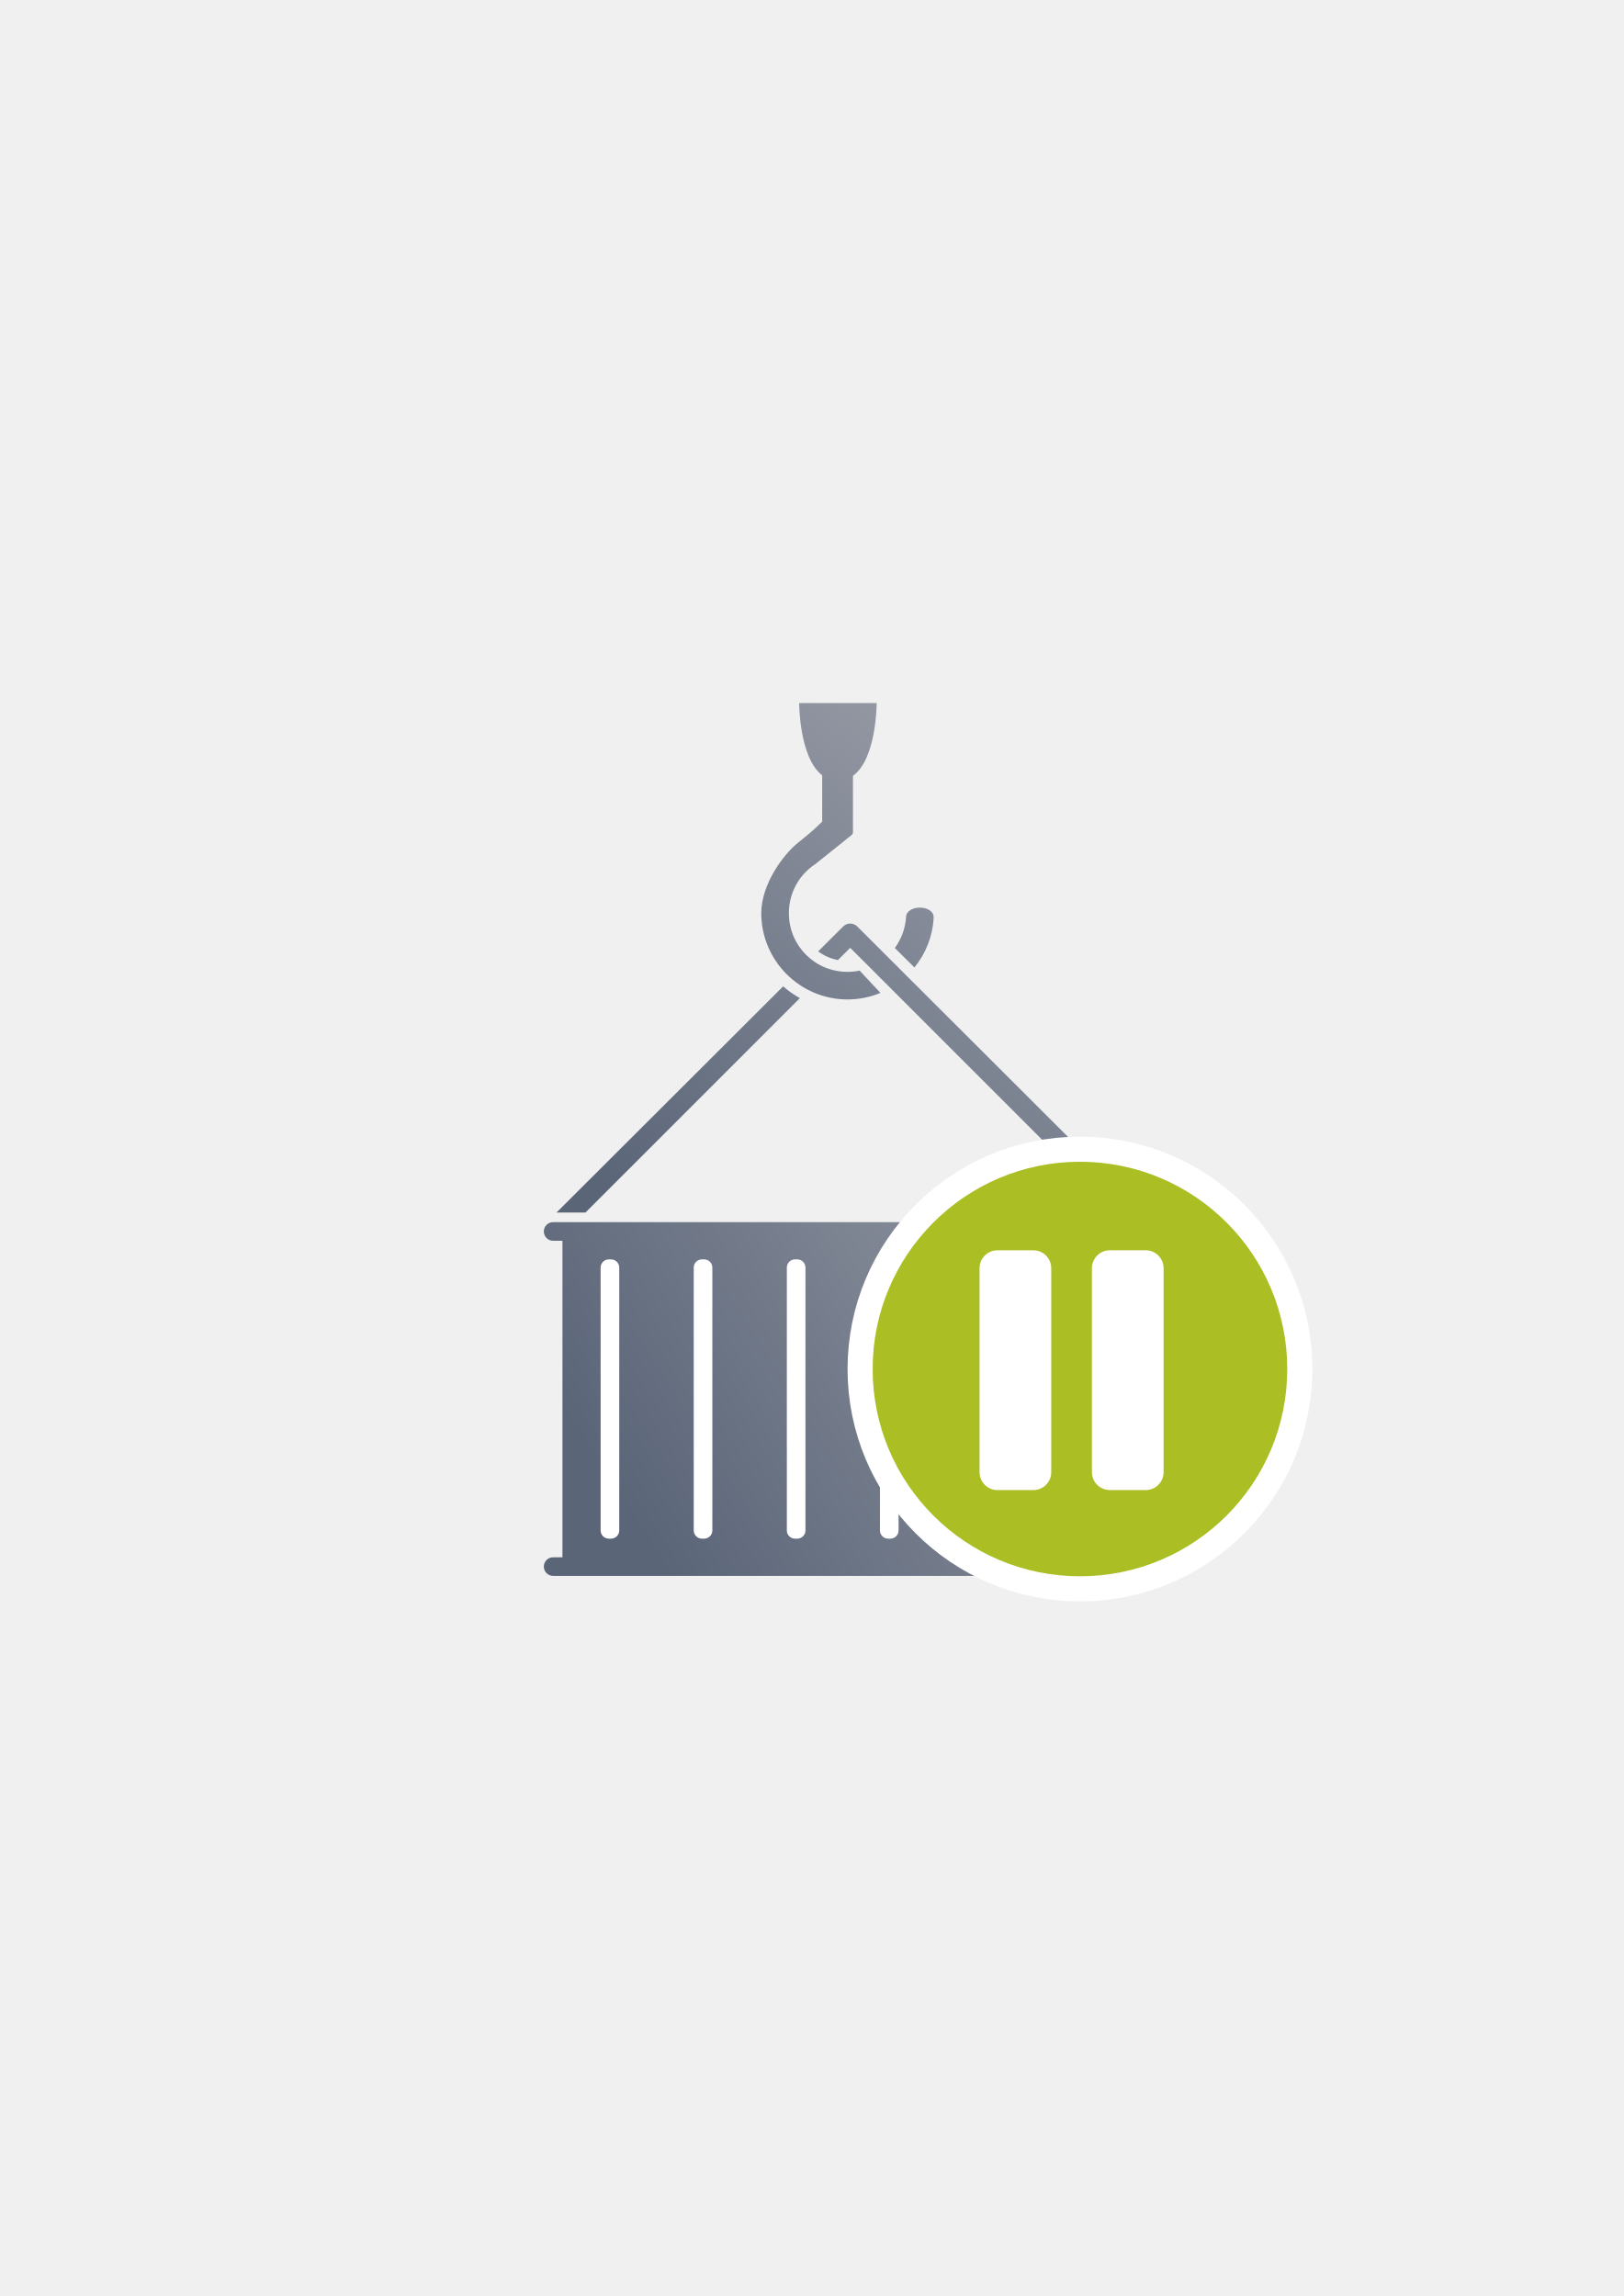
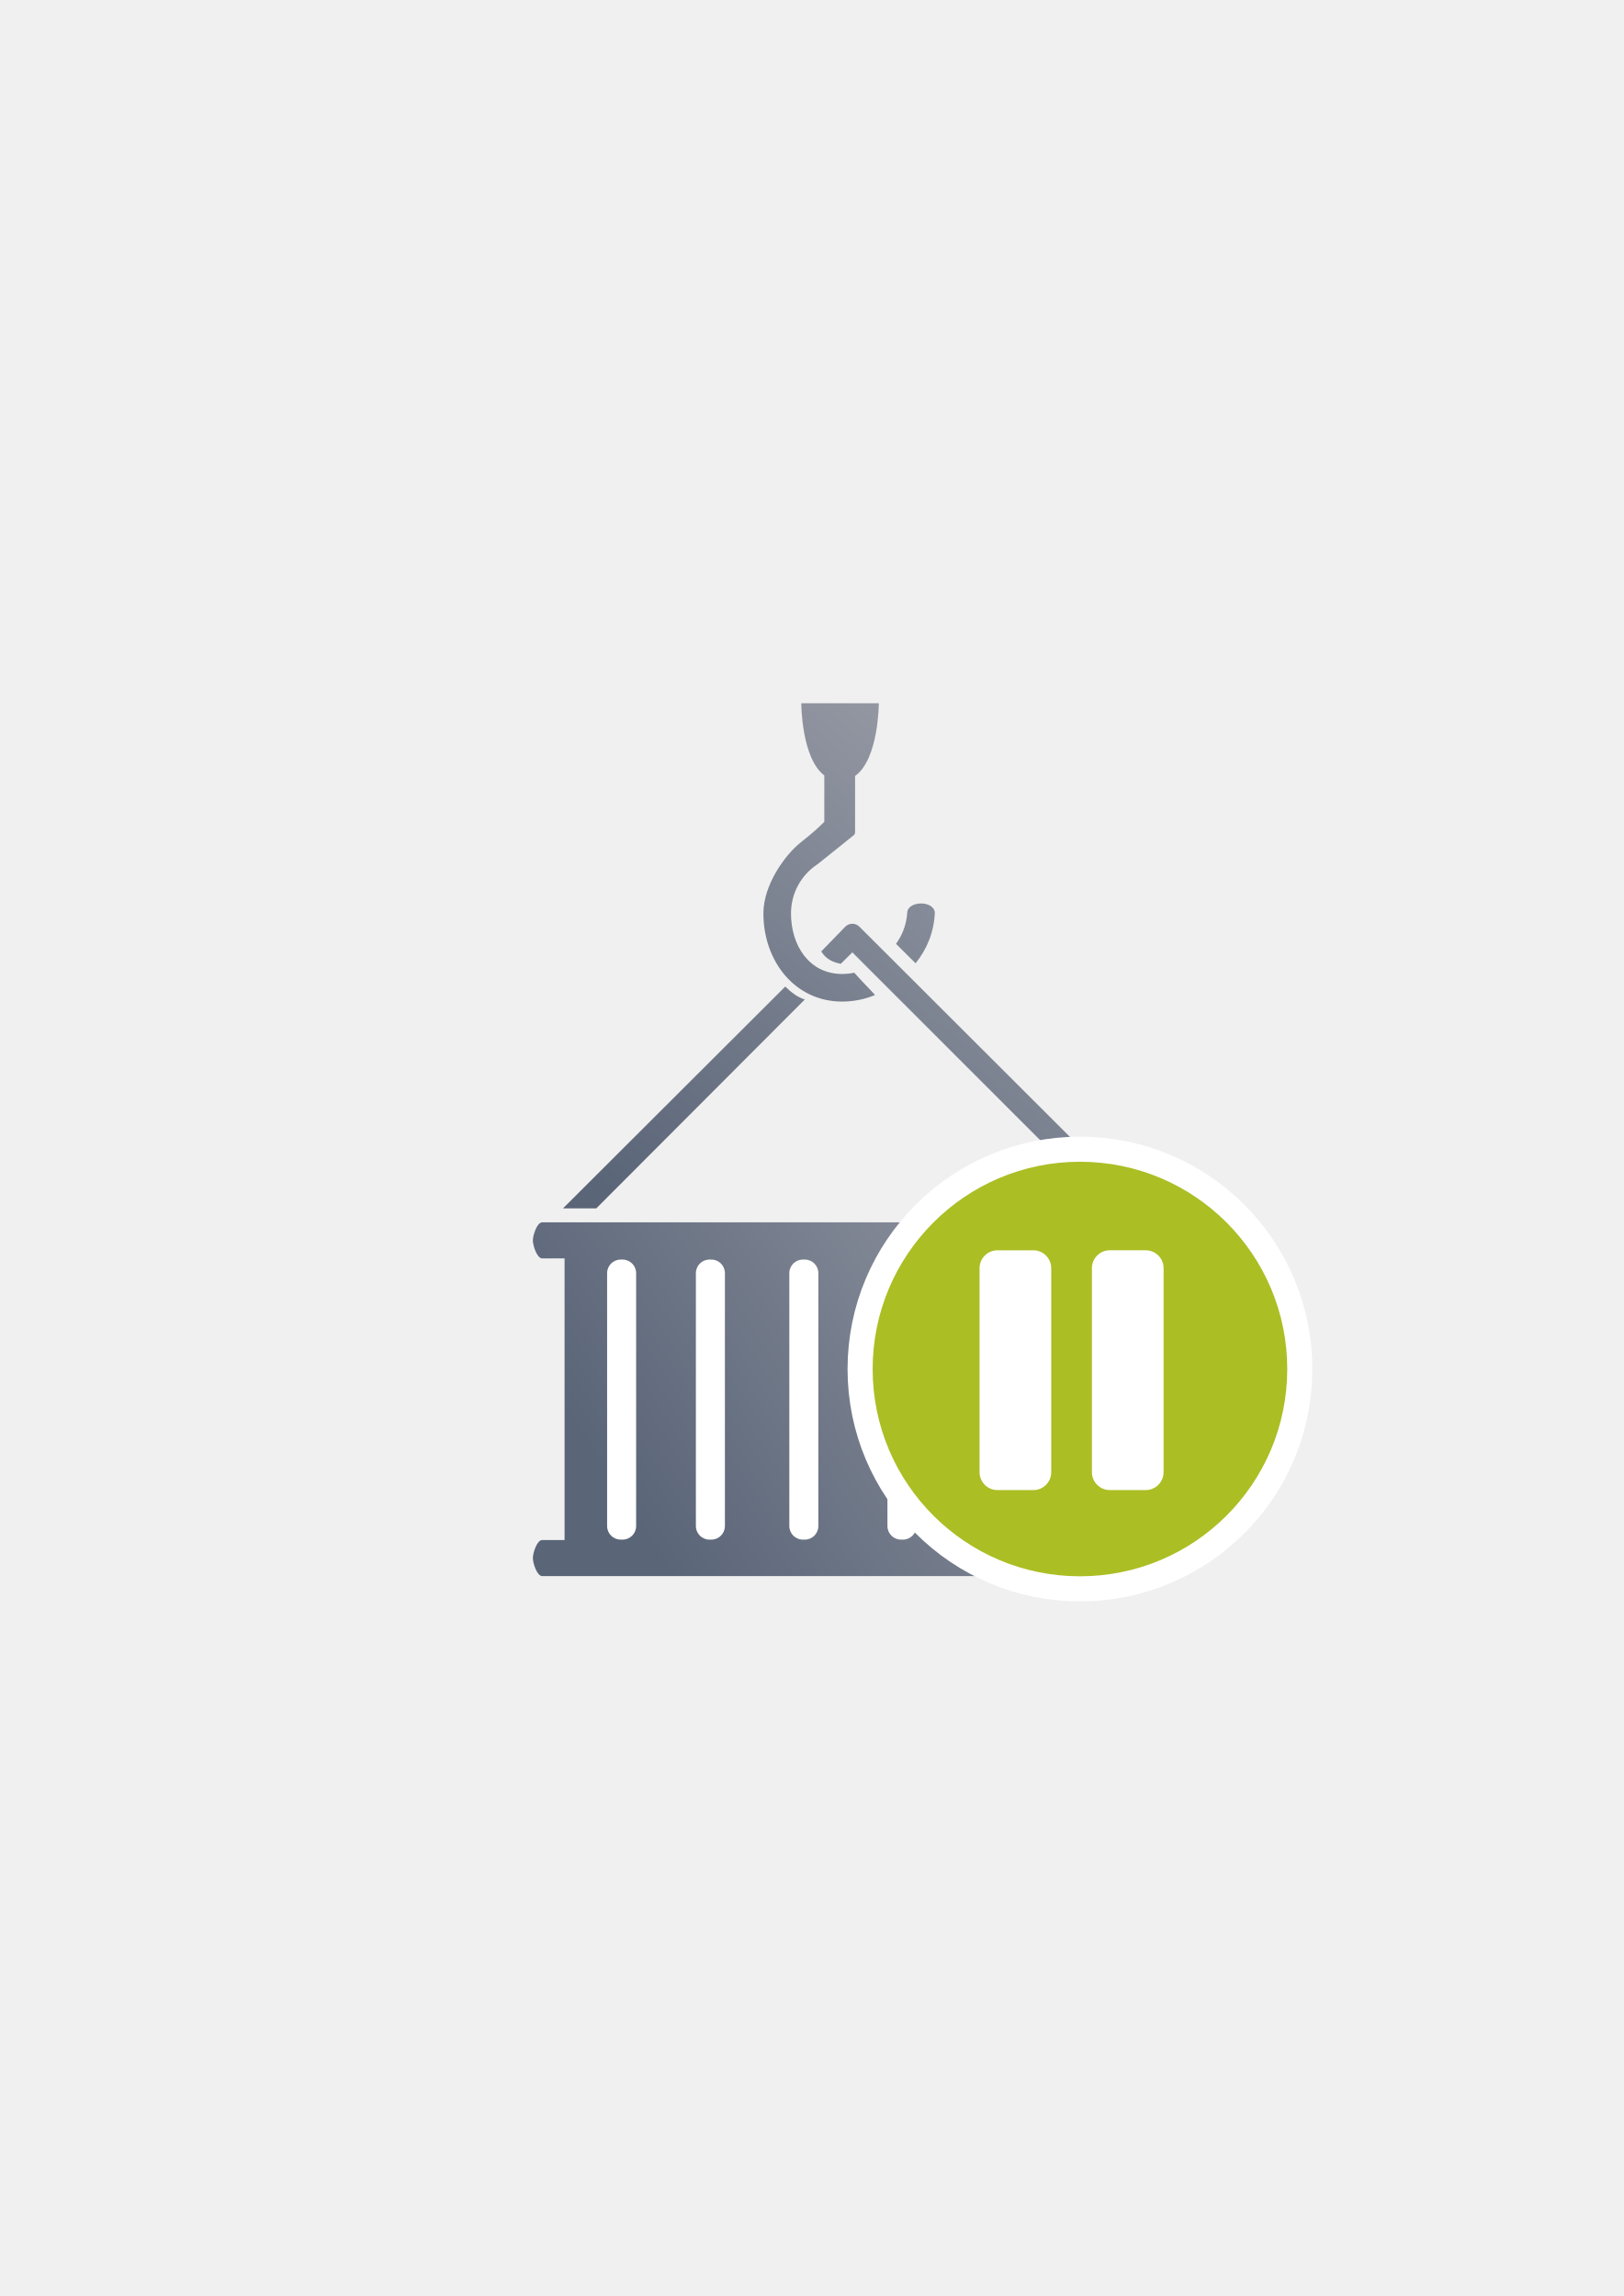
<svg xmlns="http://www.w3.org/2000/svg" xmlns:xlink="http://www.w3.org/1999/xlink" width="210mm" height="297mm" viewBox="0 0 744.094 1052.362" id="svg2" version="1.1">
  <defs id="defs4">
-     <linearGradient id="linearGradient4183">
-       <stop style="stop-color:#9397a2;stop-opacity:1;" offset="0" id="stop4185" />
-       <stop style="stop-color:#5a6578;stop-opacity:1" offset="1" id="stop4187" />
-     </linearGradient>
    <linearGradient id="linearGradient2224">
      <stop id="stop2226" offset="0" style="stop-color:#7c7c7c;stop-opacity:1;" />
      <stop id="stop2228" offset="1" style="stop-color:#b8b8b8;stop-opacity:1;" />
    </linearGradient>
    <linearGradient id="linearGradient15218">
      <stop id="stop15220" offset="0" style="stop-color:#eeeeef;stop-opacity:1;" />
      <stop id="stop2736" offset="0.599" style="stop-color:#d3d7cf;stop-opacity:1;" />
      <stop id="stop2738" offset="0.828" style="stop-color:#ffffff;stop-opacity:1;" />
      <stop id="stop15222" offset="1" style="stop-color:#d3d7cf;stop-opacity:1;" />
    </linearGradient>
    <pattern y="0" x="0" height="6" width="6" patternUnits="userSpaceOnUse" id="EMFhbasepattern" />
    <pattern y="0" x="0" height="6" width="6" patternUnits="userSpaceOnUse" id="EMFhbasepattern-5" />
+     <pattern y="0" x="0" height="6" width="6" patternUnits="userSpaceOnUse" id="EMFhbasepattern-8" />
    <linearGradient xlink:href="#linearGradient4183" id="linearGradient4189" x1="385" y1="507.362" x2="260" y2="587.362" gradientUnits="userSpaceOnUse" gradientTransform="matrix(1.706732,0,0,1.706732,-143.3278,-288.6972)" />
+     <linearGradient id="linearGradient4183">
+       <stop style="stop-color:#9397a2;stop-opacity:1;" offset="0" id="stop4185" />
+       <stop style="stop-color:#5a6578;stop-opacity:1" offset="1" id="stop4187" />
+     </linearGradient>
    <linearGradient xlink:href="#linearGradient4183" id="linearGradient4266" x1="431.18" y1="347.996" x2="276.587" y2="543.786" gradientUnits="userSpaceOnUse" gradientTransform="matrix(1.007625,0,0,1.007625,-1.944758,-4.238465)" />
-     <pattern y="0" x="0" height="6" width="6" patternUnits="userSpaceOnUse" id="EMFhbasepattern-8" />
  </defs>
  <g id="layer1">
+     <g transform="translate(0.974055,0.08785)" id="g4246">
+       <path id="rect4149" d="m 247.487,560.165 c -2.364,0 -4.267,5.903 -4.267,8.267 0,2.364 1.903,8.267 4.267,8.267 l 10.267,0 0,129.072 -10.267,0 c -2.364,0 -4.267,5.903 -4.267,8.267 0,2.364 1.903,8.267 4.267,8.267 l 18.8,0 247.476,0 18.8,0 c 2.364,0 4.267,-5.903 4.267,-8.267 0,-2.364 -1.903,-8.267 -4.267,-8.267 l -10.267,0 0,-129.072 10.267,0 c 2.364,0 4.267,-5.903 4.267,-8.267 0,-2.364 -1.903,-8.267 -4.267,-8.267 z" style="color:#000000;clip-rule:nonzero;display:inline;overflow:visible;visibility:visible;opacity:1;isolation:auto;mix-blend-mode:normal;color-interpolation:sRGB;color-interpolation-filters:linearRGB;solid-color:#000000;solid-opacity:1;fill:url(#linearGradient4189);fill-opacity:1;fill-rule:nonzero;stroke:none;stroke-width:23;stroke-linecap:butt;stroke-linejoin:round;stroke-miterlimit:4;stroke-dasharray:none;stroke-dashoffset:0;stroke-opacity:1;color-rendering:auto;image-rendering:auto;shape-rendering:auto;text-rendering:auto;enable-background:accumulate" />
+       <rect ry="6.211" y="577.234" x="277.248" height="128.358" width="13.299" id="rect4167" style="color:#000000;clip-rule:nonzero;display:inline;overflow:visible;visibility:visible;opacity:1;isolation:auto;mix-blend-mode:normal;color-interpolation:sRGB;color-interpolation-filters:linearRGB;solid-color:#000000;solid-opacity:1;fill:#ffffff;fill-opacity:1;fill-rule:nonzero;stroke:none;stroke-width:23;stroke-linecap:butt;stroke-linejoin:round;stroke-miterlimit:4;stroke-dasharray:none;stroke-dashoffset:0;stroke-opacity:1;color-rendering:auto;image-rendering:auto;shape-rendering:auto;text-rendering:auto;enable-background:accumulate" />
+       <path id="path4201" d="m 366.234,322.244 c 0,0 0.004,25.079 10.545,33.09 l 0,21.259 c -3.463,3.348 -4.311,4.247 -11.029,9.622 -6.717,5.375 -16.882,19.005 -16.882,32.35 0,21.756 14.323,40.412 36.079,40.412 5.338,0 10.435,-1.073 15.089,-3.009 -3.102,-3.429 -6.511,-6.769 -9.521,-10.216 -1.795,0.374 -3.656,0.577 -5.568,0.577 -14.92,0 -23.43,-12.843 -23.43,-27.763 0,-9.294 4.641,-17.439 11.747,-22.26 0.251,-0.168 0.358,-0.239 0.486,-0.325 l 16.447,-13.192 c 0.436,-0.35 0.691,-0.879 0.691,-1.439 l 0,-25.779 c 10.866,-7.736 10.871,-33.326 10.871,-33.326 z m 54.842,91.764 c -3.099,0.013 -6.187,1.457 -6.304,4.294 -0.335,5.317 -2.195,10.198 -5.148,14.217 0.022,0.019 0.045,0.039 0.067,0.059 l 8.923,8.852 c 5.188,-6.382 8.44,-14.394 8.823,-23.128 -0.153,-2.888 -3.262,-4.307 -6.361,-4.294 z m -31.527,9.305 c -1.197,0.022 -2.339,0.51 -3.182,1.36 l -10.987,11.332 c 2.256,3.66 5.581,5.032 8.958,5.655 l 5.289,-5.237 c 38.513,38.506 76.799,76.799 117.336,117.336 l 15.276,0.081 C 473.646,505.298 436.442,468.164 392.883,424.673 c -0.881,-0.888 -2.083,-1.379 -3.334,-1.36 z m -30.656,28.782 -101.854,101.663 15.237,0.014 95.568,-95.745 c -3.653,-1.125 -6.678,-3.721 -8.95,-5.933 z" style="color:#000000;font-style:normal;font-variant:normal;font-weight:normal;font-stretch:normal;font-size:medium;line-height:normal;font-family:sans-serif;text-indent:0;text-align:start;text-decoration:none;text-decoration-line:none;text-decoration-style:solid;text-decoration-color:#000000;letter-spacing:normal;word-spacing:normal;text-transform:none;direction:ltr;block-progression:tb;writing-mode:lr-tb;baseline-shift:baseline;text-anchor:start;white-space:normal;clip-rule:nonzero;display:inline;overflow:visible;visibility:visible;opacity:1;isolation:auto;mix-blend-mode:normal;color-interpolation:sRGB;color-interpolation-filters:linearRGB;solid-color:#000000;solid-opacity:1;fill:url(#linearGradient4266);fill-opacity:1;fill-rule:evenodd;stroke:none;stroke-width:0.7;stroke-linecap:butt;stroke-linejoin:round;stroke-miterlimit:4;stroke-dasharray:none;stroke-dashoffset:0;stroke-opacity:1;color-rendering:auto;image-rendering:auto;shape-rendering:auto;text-rendering:auto;enable-background:accumulate" />
+       <rect style="color:#000000;clip-rule:nonzero;display:inline;overflow:visible;visibility:visible;opacity:1;isolation:auto;mix-blend-mode:normal;color-interpolation:sRGB;color-interpolation-filters:linearRGB;solid-color:#000000;solid-opacity:1;fill:#ffffff;fill-opacity:1;fill-rule:nonzero;stroke:none;stroke-width:23;stroke-linecap:butt;stroke-linejoin:round;stroke-miterlimit:4;stroke-dasharray:none;stroke-dashoffset:0;stroke-opacity:1;color-rendering:auto;image-rendering:auto;shape-rendering:auto;text-rendering:auto;enable-background:accumulate" id="rect4162" width="13.299" height="128.358" x="317.93" y="577.234" ry="6.211" />
+       <rect ry="6.211" y="577.234" x="360.753" height="128.358" width="13.299" id="rect4164" style="color:#000000;clip-rule:nonzero;display:inline;overflow:visible;visibility:visible;opacity:1;isolation:auto;mix-blend-mode:normal;color-interpolation:sRGB;color-interpolation-filters:linearRGB;solid-color:#000000;solid-opacity:1;fill:#ffffff;fill-opacity:1;fill-rule:nonzero;stroke:none;stroke-width:23;stroke-linecap:butt;stroke-linejoin:round;stroke-miterlimit:4;stroke-dasharray:none;stroke-dashoffset:0;stroke-opacity:1;color-rendering:auto;image-rendering:auto;shape-rendering:auto;text-rendering:auto;enable-background:accumulate" />
+       <rect style="color:#000000;clip-rule:nonzero;display:inline;overflow:visible;visibility:visible;opacity:1;isolation:auto;mix-blend-mode:normal;color-interpolation:sRGB;color-interpolation-filters:linearRGB;solid-color:#000000;solid-opacity:1;fill:#ffffff;fill-opacity:1;fill-rule:nonzero;stroke:none;stroke-width:23;stroke-linecap:butt;stroke-linejoin:round;stroke-miterlimit:4;stroke-dasharray:none;stroke-dashoffset:0;stroke-opacity:1;color-rendering:auto;image-rendering:auto;shape-rendering:auto;text-rendering:auto;enable-background:accumulate" id="rect4166" width="13.299" height="128.358" x="405.716" y="577.234" ry="6.211" />
+       <rect ry="6.211" y="577.234" x="446.398" height="128.358" width="13.299" id="rect4168" style="color:#000000;clip-rule:nonzero;display:inline;overflow:visible;visibility:visible;opacity:1;isolation:auto;mix-blend-mode:normal;color-interpolation:sRGB;color-interpolation-filters:linearRGB;solid-color:#000000;solid-opacity:1;fill:#ffffff;fill-opacity:1;fill-rule:nonzero;stroke:none;stroke-width:23;stroke-linecap:butt;stroke-linejoin:round;stroke-miterlimit:4;stroke-dasharray:none;stroke-dashoffset:0;stroke-opacity:1;color-rendering:auto;image-rendering:auto;shape-rendering:auto;text-rendering:auto;enable-background:accumulate" />
+       <rect style="color:#000000;clip-rule:nonzero;display:inline;overflow:visible;visibility:visible;opacity:1;isolation:auto;mix-blend-mode:normal;color-interpolation:sRGB;color-interpolation-filters:linearRGB;solid-color:#000000;solid-opacity:1;fill:#ffffff;fill-opacity:1;fill-rule:nonzero;stroke:none;stroke-width:23;stroke-linecap:butt;stroke-linejoin:round;stroke-miterlimit:4;stroke-dasharray:none;stroke-dashoffset:0;stroke-opacity:1;color-rendering:auto;image-rendering:auto;shape-rendering:auto;text-rendering:auto;enable-background:accumulate" id="rect4170" width="13.299" height="128.358" x="489.221" y="577.234" ry="6.211" />
+     </g>
    <rect style="opacity:1;fill:none;fill-opacity:1;stroke:none;stroke-width:23;stroke-linecap:butt;stroke-linejoin:round;stroke-miterlimit:4;stroke-dasharray:none;stroke-opacity:1" id="rect4160" width="400" height="400" x="190" y="322.362" />
-     <path style="color:#000000;clip-rule:nonzero;display:inline;overflow:visible;visibility:visible;opacity:1;isolation:auto;mix-blend-mode:normal;color-interpolation:sRGB;color-interpolation-filters:linearRGB;solid-color:#000000;solid-opacity:1;fill:url(#linearGradient4189);fill-opacity:1;fill-rule:nonzero;stroke:none;stroke-width:23;stroke-linecap:butt;stroke-linejoin:round;stroke-miterlimit:4;stroke-dasharray:none;stroke-dashoffset:0;stroke-opacity:1;color-rendering:auto;image-rendering:auto;shape-rendering:auto;text-rendering:auto;enable-background:accumulate" d="m 253.487,560.165 c -2.364,0 -4.267,1.903 -4.267,4.267 0,2.364 1.903,4.267 4.267,4.267 l 4.267,0 0,145.072 -4.267,0 c -2.364,0 -4.267,1.903 -4.267,4.267 0,2.364 1.903,4.267 4.267,4.267 l 12.8,0 247.476,0 12.8,0 c 2.364,0 4.267,-1.903 4.267,-4.267 0,-2.364 -1.903,-4.267 -4.267,-4.267 l -4.267,0 0,-145.072 4.267,0 c 2.364,0 4.267,-1.903 4.267,-4.267 0,-2.364 -1.903,-4.267 -4.267,-4.267 l -273.077,0 z" id="rect4149" />
-     <rect style="color:#000000;clip-rule:nonzero;display:inline;overflow:visible;visibility:visible;opacity:1;isolation:auto;mix-blend-mode:normal;color-interpolation:sRGB;color-interpolation-filters:linearRGB;solid-color:#000000;solid-opacity:1;fill:#ffffff;fill-opacity:1;fill-rule:nonzero;stroke:none;stroke-width:23;stroke-linecap:butt;stroke-linejoin:round;stroke-miterlimit:4;stroke-dasharray:none;stroke-dashoffset:0;stroke-opacity:1;color-rendering:auto;image-rendering:auto;shape-rendering:auto;text-rendering:auto;enable-background:accumulate" id="rect4167" width="8.534" height="128.005" x="275.248" y="577.234" ry="3.765" />
-     <rect style="color:#000000;clip-rule:nonzero;display:inline;overflow:visible;visibility:visible;opacity:1;isolation:auto;mix-blend-mode:normal;color-interpolation:sRGB;color-interpolation-filters:linearRGB;solid-color:#000000;solid-opacity:1;fill:#ffffff;fill-opacity:1;fill-rule:nonzero;stroke:none;stroke-width:23;stroke-linecap:butt;stroke-linejoin:round;stroke-miterlimit:4;stroke-dasharray:none;stroke-dashoffset:0;stroke-opacity:1;color-rendering:auto;image-rendering:auto;shape-rendering:auto;text-rendering:auto;enable-background:accumulate" id="rect4169" width="8.534" height="128.005" x="317.916" y="577.234" ry="3.765" />
-     <rect style="color:#000000;clip-rule:nonzero;display:inline;overflow:visible;visibility:visible;opacity:1;isolation:auto;mix-blend-mode:normal;color-interpolation:sRGB;color-interpolation-filters:linearRGB;solid-color:#000000;solid-opacity:1;fill:#ffffff;fill-opacity:1;fill-rule:nonzero;stroke:none;stroke-width:23;stroke-linecap:butt;stroke-linejoin:round;stroke-miterlimit:4;stroke-dasharray:none;stroke-dashoffset:0;stroke-opacity:1;color-rendering:auto;image-rendering:auto;shape-rendering:auto;text-rendering:auto;enable-background:accumulate" id="rect4171" width="8.534" height="128.005" x="360.585" y="577.234" ry="3.765" />
-     <rect style="color:#000000;clip-rule:nonzero;display:inline;overflow:visible;visibility:visible;opacity:1;isolation:auto;mix-blend-mode:normal;color-interpolation:sRGB;color-interpolation-filters:linearRGB;solid-color:#000000;solid-opacity:1;fill:#ffffff;fill-opacity:1;fill-rule:nonzero;stroke:none;stroke-width:23;stroke-linecap:butt;stroke-linejoin:round;stroke-miterlimit:4;stroke-dasharray:none;stroke-dashoffset:0;stroke-opacity:1;color-rendering:auto;image-rendering:auto;shape-rendering:auto;text-rendering:auto;enable-background:accumulate" id="rect4173" width="8.534" height="128.005" x="403.253" y="577.234" ry="3.765" />
-     <rect style="color:#000000;clip-rule:nonzero;display:inline;overflow:visible;visibility:visible;opacity:1;isolation:auto;mix-blend-mode:normal;color-interpolation:sRGB;color-interpolation-filters:linearRGB;solid-color:#000000;solid-opacity:1;fill:#ffffff;fill-opacity:1;fill-rule:nonzero;stroke:none;stroke-width:23;stroke-linecap:butt;stroke-linejoin:round;stroke-miterlimit:4;stroke-dasharray:none;stroke-dashoffset:0;stroke-opacity:1;color-rendering:auto;image-rendering:auto;shape-rendering:auto;text-rendering:auto;enable-background:accumulate" id="rect4175" width="8.534" height="128.005" x="445.921" y="577.234" ry="3.765" />
-     <rect style="color:#000000;clip-rule:nonzero;display:inline;overflow:visible;visibility:visible;opacity:1;isolation:auto;mix-blend-mode:normal;color-interpolation:sRGB;color-interpolation-filters:linearRGB;solid-color:#000000;solid-opacity:1;fill:#ffffff;fill-opacity:1;fill-rule:nonzero;stroke:none;stroke-width:23;stroke-linecap:butt;stroke-linejoin:round;stroke-miterlimit:4;stroke-dasharray:none;stroke-dashoffset:0;stroke-opacity:1;color-rendering:auto;image-rendering:auto;shape-rendering:auto;text-rendering:auto;enable-background:accumulate" id="rect4177" width="8.534" height="128.005" x="488.59" y="577.234" ry="3.765" />
-     <path style="color:#000000;font-style:normal;font-variant:normal;font-weight:normal;font-stretch:normal;font-size:medium;line-height:normal;font-family:sans-serif;text-indent:0;text-align:start;text-decoration:none;text-decoration-line:none;text-decoration-style:solid;text-decoration-color:#000000;letter-spacing:normal;word-spacing:normal;text-transform:none;direction:ltr;block-progression:tb;writing-mode:lr-tb;baseline-shift:baseline;text-anchor:start;white-space:normal;clip-rule:nonzero;display:inline;overflow:visible;visibility:visible;opacity:1;isolation:auto;mix-blend-mode:normal;color-interpolation:sRGB;color-interpolation-filters:linearRGB;solid-color:#000000;solid-opacity:1;fill:url(#linearGradient4266);fill-opacity:1;fill-rule:evenodd;stroke:none;stroke-width:0.7;stroke-linecap:butt;stroke-linejoin:round;stroke-miterlimit:4;stroke-dasharray:none;stroke-dashoffset:0;stroke-opacity:1;color-rendering:auto;image-rendering:auto;shape-rendering:auto;text-rendering:auto;enable-background:accumulate" d="m 366.234,322.244 c 0,0 0.004,25.079 10.545,33.09 l 0,21.259 c -3.463,3.348 -4.311,4.247 -11.029,9.622 -6.717,5.375 -16.882,19.005 -16.882,32.35 0,21.756 17.77,39.528 39.526,39.528 5.338,0 10.435,-1.073 15.089,-3.009 l -9.155,-9.777 a 5.039,5.039 0 0 1 -0.366,-0.439 c -1.795,0.374 -3.656,0.577 -5.568,0.577 -14.92,0 -26.877,-11.96 -26.877,-26.879 0,-9.294 4.641,-17.439 11.747,-22.26 0.251,-0.168 0.358,-0.239 0.486,-0.325 l 16.447,-13.192 c 0.436,-0.35 0.691,-0.879 0.691,-1.439 l 0,-25.779 c 10.866,-7.736 10.871,-33.326 10.871,-33.326 l -35.525,0 z m 55.284,93.764 c -3.099,0.013 -6.187,1.457 -6.304,4.294 -0.335,5.317 -2.195,10.198 -5.148,14.217 a 5.039,5.039 0 0 1 0.067,0.059 l 8.923,8.852 c 5.188,-6.382 8.44,-14.394 8.823,-23.128 -0.153,-2.888 -3.262,-4.307 -6.361,-4.294 z m -31.968,7.305 c -1.197,0.022 -2.339,0.51 -3.182,1.36 l -11.418,11.399 c 2.614,1.957 5.698,3.331 9.075,3.954 l 5.603,-5.603 5.018,5.018 c 0.003,-8e-4 0.005,-0.001 0.008,-0.002 l 7.695,7.695 c -0.002,0.001 -0.004,0.003 -0.006,0.004 l 1.891,1.891 c 0.002,-0.001 0.004,-0.003 0.006,-0.004 l 7.364,7.368 c -0.001,7.8e-4 -0.003,0.001 -0.004,0.002 l 99.363,99.363 13.276,0.081 -105.297,-105.145 c -0.004,0.004 -0.009,0.008 -0.014,0.012 l -7.14,-7.14 c 0.003,-0.003 0.005,-0.005 0.008,-0.008 l -1.791,-1.789 c -0.002,0.002 -0.005,0.004 -0.008,0.006 l -7.059,-7.059 c 6.9e-4,-6.2e-4 0.001,-0.001 0.002,-0.002 L 392.883,424.673 c -0.881,-0.888 -2.083,-1.379 -3.334,-1.36 z m -30.656,28.782 -103.854,103.663 13.237,0.014 98.275,-98.275 c -2.742,-1.532 -5.307,-3.347 -7.658,-5.402 z" id="path4201" />
    <path style="fill:#abbe24;fill-opacity:1;fill-rule:evenodd;stroke:#ffffff;stroke-width:23;stroke-miterlimit:4;stroke-dasharray:none" d="m 589.909,627.486 c 0,52.508 -42.492,95 -95,95 -52.434,0 -95,-42.492 -95,-95 0,-52.434 42.566,-95 95,-95 52.508,0 95,42.566 95,95 z" id="path4178" />
    <path id="path4167" d="m 589.909,627.486 c 0,52.508 -42.492,95 -95,95 -52.434,0 -95,-42.492 -95,-95 0,-52.434 42.566,-95 95,-95 52.508,0 95,42.566 95,95 z" style="fill:#abbe24;fill-opacity:1;fill-rule:evenodd;stroke:none" />
    <g transform="matrix(0.5014092,0,0,0.5014092,297.066,365.9301)" id="g4173">
      <rect ry="16.378" y="413.104" x="302.816" height="219.211" width="65.511" id="rect4746" style="opacity:1;fill:#ffffff;fill-opacity:1;stroke:none;stroke-width:23;stroke-linecap:butt;stroke-linejoin:round;stroke-miterlimit:4;stroke-dasharray:none;stroke-opacity:1" />
      <rect ry="16.378" y="413.082" x="405.503" height="219.211" width="65.511" id="rect4746-7" style="opacity:1;fill:#ffffff;fill-opacity:1;stroke:none;stroke-width:23;stroke-linecap:butt;stroke-linejoin:round;stroke-miterlimit:4;stroke-dasharray:none;stroke-opacity:1" />
    </g>
  </g>
</svg>
